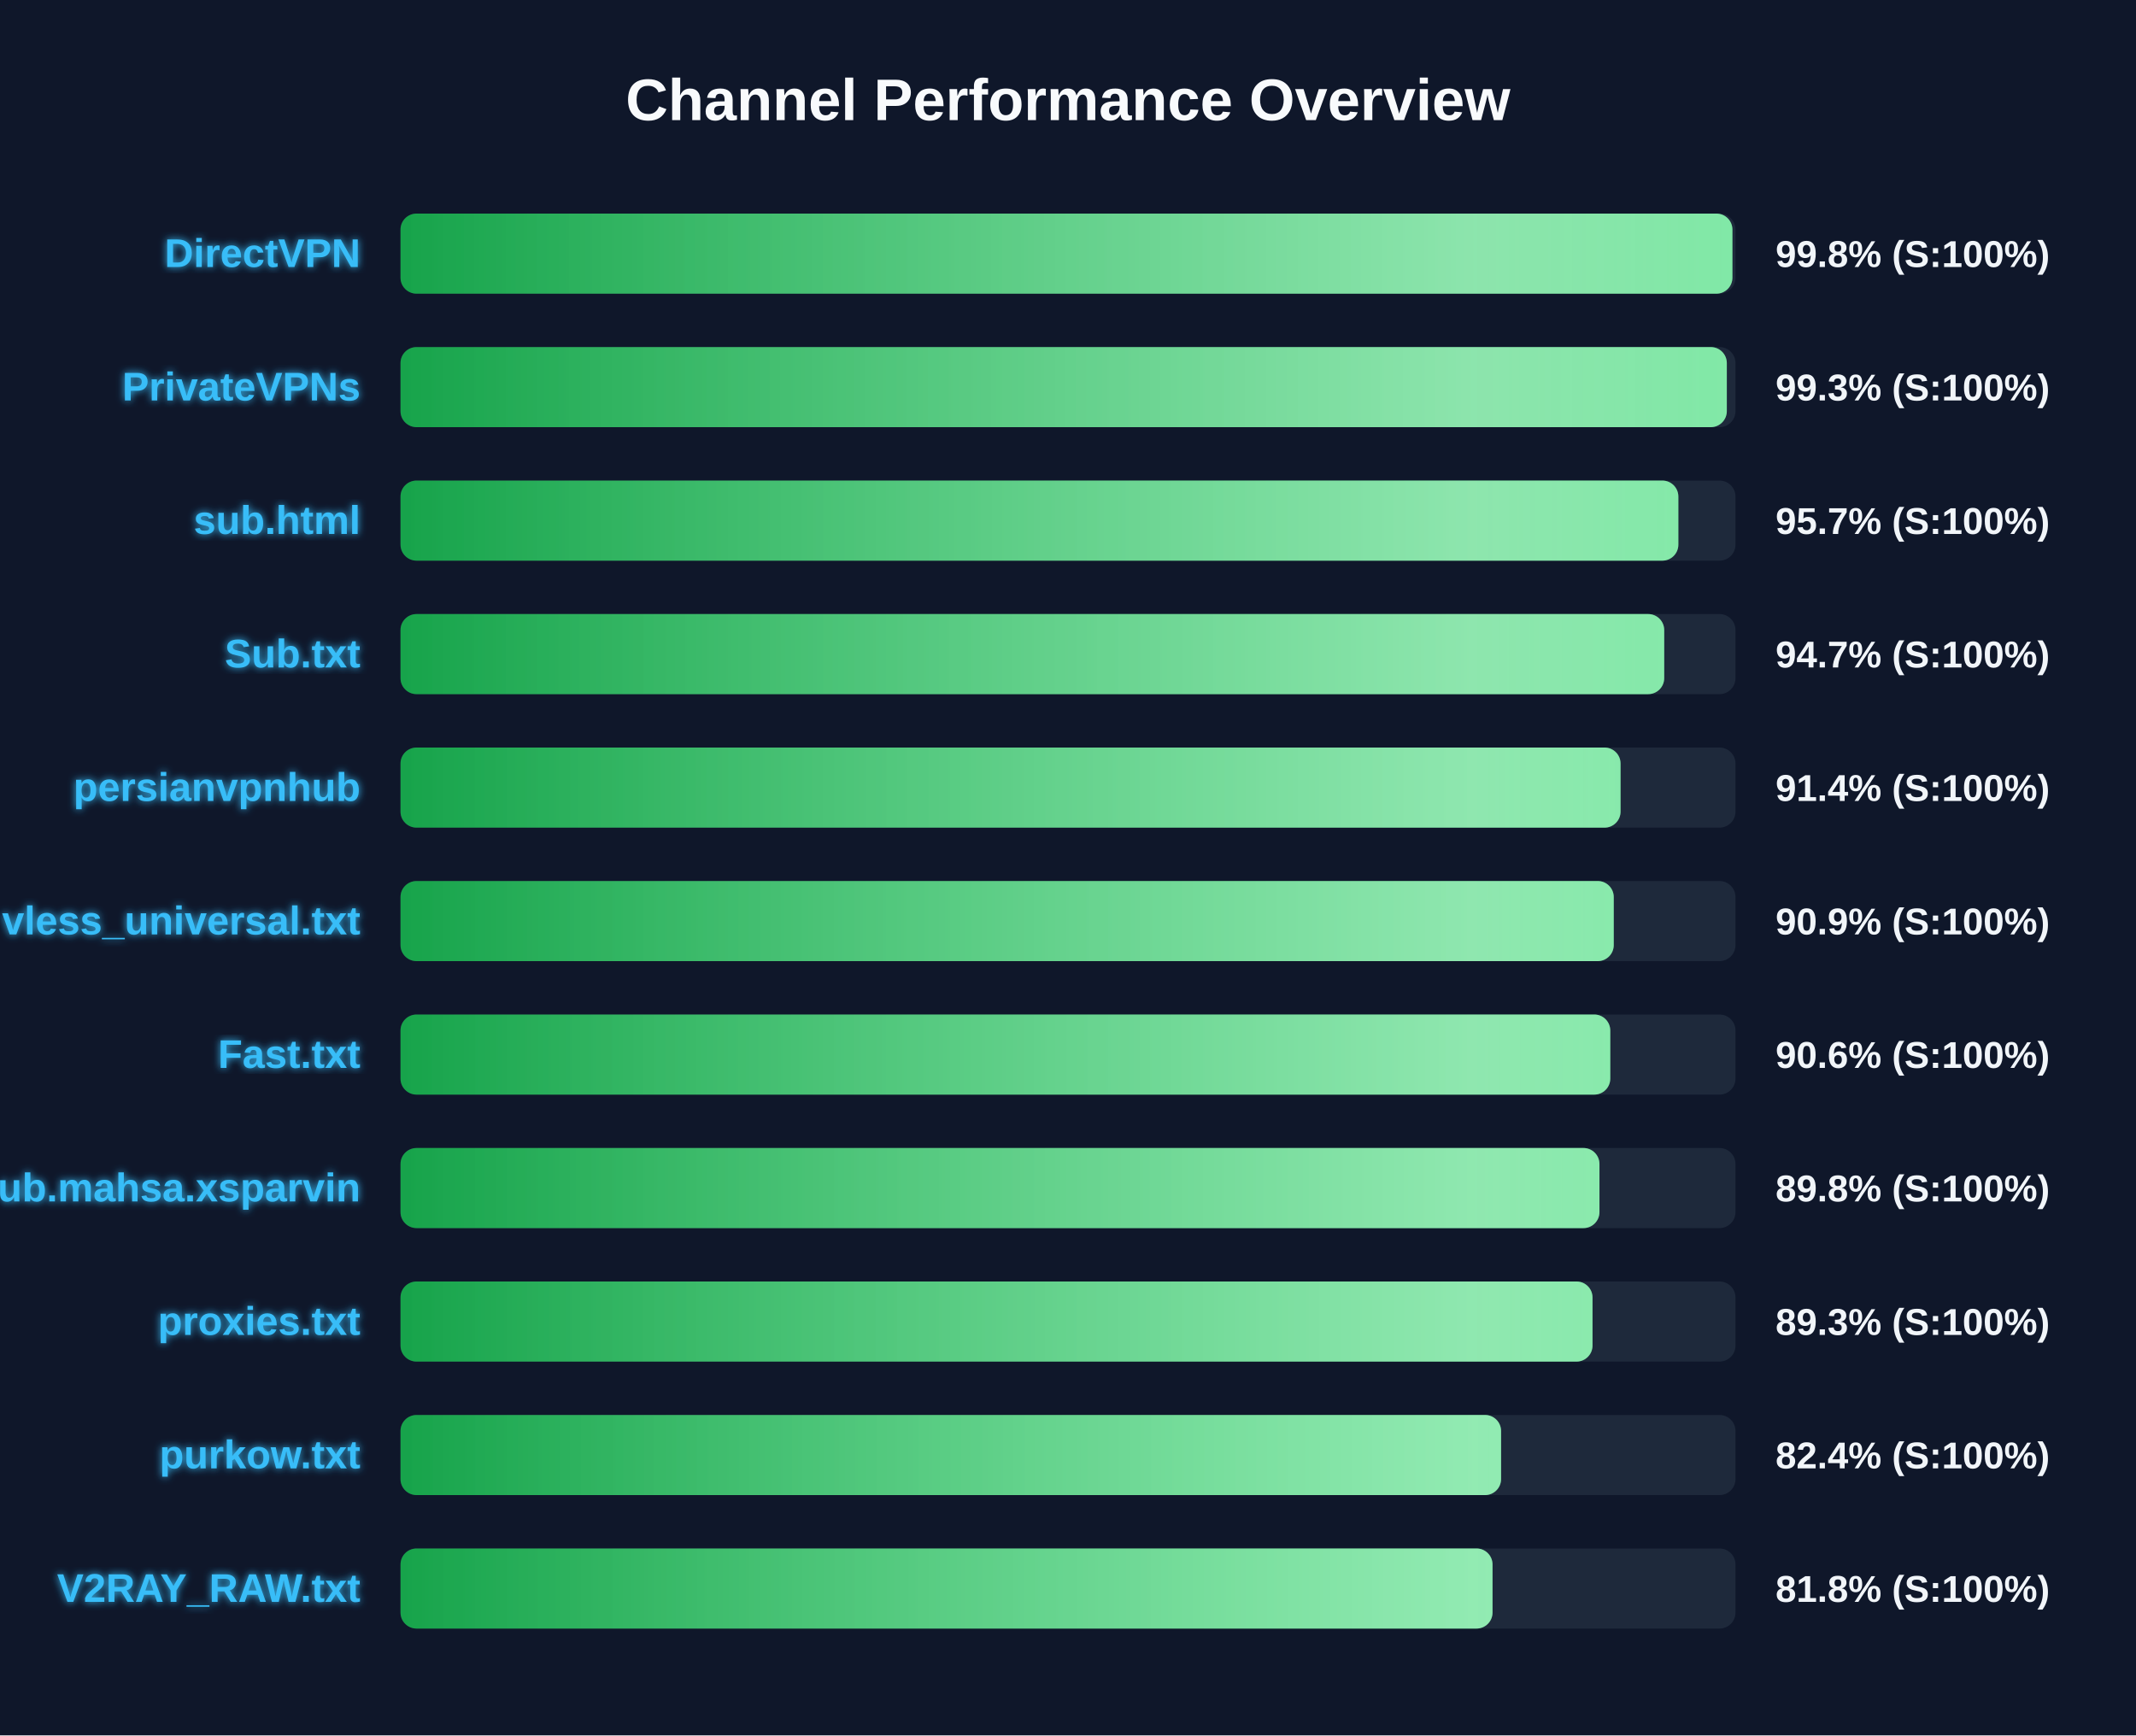
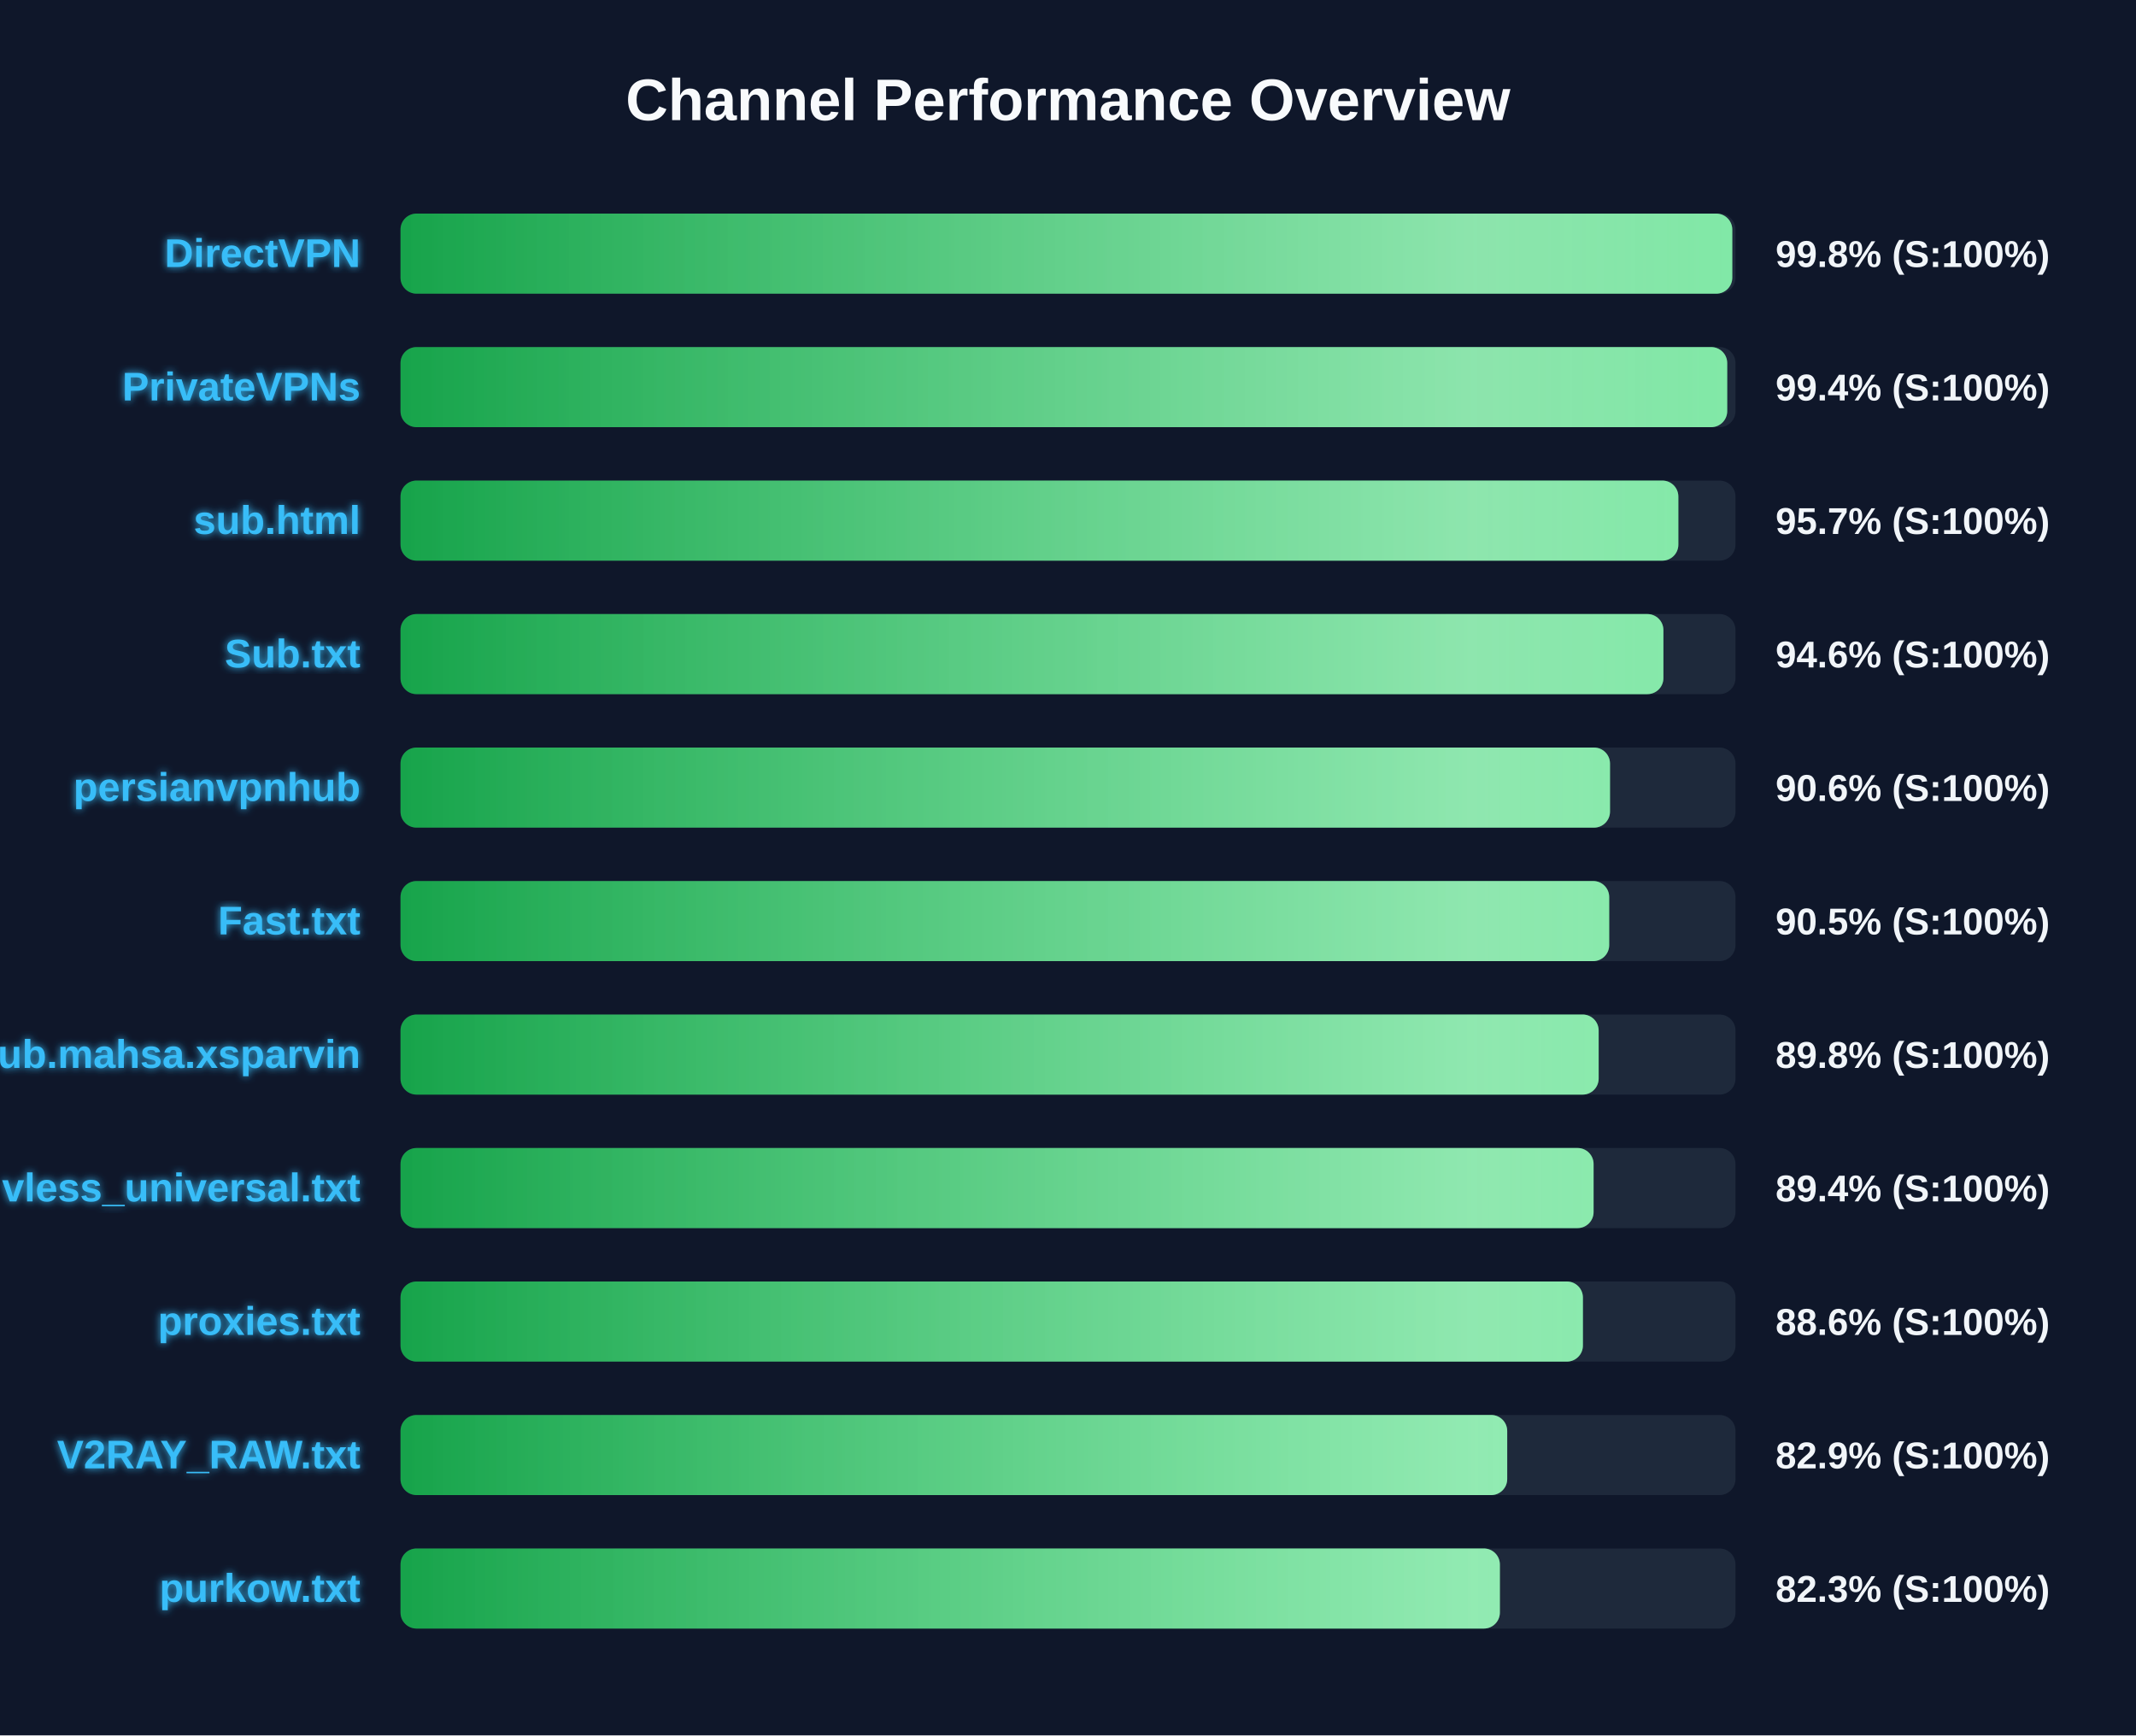
<svg xmlns="http://www.w3.org/2000/svg" width="800" height="650" version="1.1">
  <defs>
    <linearGradient id="grad-green" x1="0%" y1="0%" x2="100%" y2="0%">
      <stop offset="0%" stop-color="#16a34a" />
      <stop offset="100%" stop-color="#4ade80" />
    </linearGradient>
    <linearGradient id="grad-yellow" x1="0%" y1="0%" x2="100%" y2="0%">
      <stop offset="0%" stop-color="#ca8a04" />
      <stop offset="100%" stop-color="#fde047" />
    </linearGradient>
    <linearGradient id="grad-red" x1="0%" y1="0%" x2="100%" y2="0%">
      <stop offset="0%" stop-color="#dc2626" />
      <stop offset="100%" stop-color="#f87171" />
    </linearGradient>
    <linearGradient id="shimmer" x1="0%" y1="0%" x2="100%" y2="0%">
      <stop offset="0%" stop-color="rgba(255,255,255,0)" />
      <stop offset="50%" stop-color="rgba(255,255,255,0.4)" />
      <stop offset="100%" stop-color="rgba(255,255,255,0)" />
    </linearGradient>
    <filter id="glow" x="-20%" y="-20%" width="140%" height="140%">
      <feGaussianBlur stdDeviation="1.5" result="blur" />
      <feComposite in="SourceGraphic" in2="blur" operator="over" />
    </filter>
  </defs>
  <style>
        .bg-rect { fill: #0f172a; }
        .title { font: bold 22px 'Segoe UI', Arial, sans-serif; fill: #f8fafc; }
        .row { font: bold 15px 'Segoe UI', Arial, sans-serif; fill: #38bdf8; filter: url(#glow); }
        .score { font: bold 14px 'Segoe UI', Arial, sans-serif; fill: #f1f5f9; }
        @keyframes shimmer-anim {
            0% { transform: translateX(-100%); }
            100% { transform: translateX(200%); }
        }
        .shimmer-rect {
            animation: shimmer-anim 2.5s infinite linear;
        }
    </style>
  <rect width="100%" height="100%" class="bg-rect" />
  <text x="400" y="45" text-anchor="middle" class="title">Channel Performance Overview</text>
  <rect x="150" y="80" width="500" height="30" fill="#1e293b" rx="6" />
  <clipPath id="clip-0">
-     <rect x="150" y="80" width="498.85" height="30" rx="6" />
+     <rect x="150" y="80" width="498.8" height="30" rx="6" />
  </clipPath>
-   <rect x="150" y="80" width="498.85" height="30" fill="url(#grad-green)" rx="6" />
+   <rect x="150" y="80" width="498.8" height="30" fill="url(#grad-green)" rx="6" />
  <g clip-path="url(#clip-0)">
    <rect x="150" y="80" width="100%" height="30" fill="url(#shimmer)" class="shimmer-rect" />
  </g>
  <text x="135" y="100" text-anchor="end" class="row">DirectVPN</text>
  <text x="665" y="100" text-anchor="start" class="score">99.8% (S:100%)</text>
  <rect x="150" y="130" width="500" height="30" fill="#1e293b" rx="6" />
  <clipPath id="clip-1">
-     <rect x="150" y="130" width="496.75" height="30" rx="6" />
+     <rect x="150" y="130" width="496.9" height="30" rx="6" />
  </clipPath>
-   <rect x="150" y="130" width="496.75" height="30" fill="url(#grad-green)" rx="6" />
+   <rect x="150" y="130" width="496.9" height="30" fill="url(#grad-green)" rx="6" />
  <g clip-path="url(#clip-1)">
    <rect x="150" y="130" width="100%" height="30" fill="url(#shimmer)" class="shimmer-rect" />
  </g>
  <text x="135" y="150" text-anchor="end" class="row">PrivateVPNs</text>
-   <text x="665" y="150" text-anchor="start" class="score">99.3% (S:100%)</text>
+   <text x="665" y="150" text-anchor="start" class="score">99.4% (S:100%)</text>
  <rect x="150" y="180" width="500" height="30" fill="#1e293b" rx="6" />
  <clipPath id="clip-2">
    <rect x="150" y="180" width="478.6" height="30" rx="6" />
  </clipPath>
  <rect x="150" y="180" width="478.6" height="30" fill="url(#grad-green)" rx="6" />
  <g clip-path="url(#clip-2)">
    <rect x="150" y="180" width="100%" height="30" fill="url(#shimmer)" class="shimmer-rect" />
  </g>
  <text x="135" y="200" text-anchor="end" class="row">sub.html</text>
  <text x="665" y="200" text-anchor="start" class="score">95.7% (S:100%)</text>
  <rect x="150" y="230" width="500" height="30" fill="#1e293b" rx="6" />
  <clipPath id="clip-3">
-     <rect x="150" y="230" width="473.3" height="30" rx="6" />
+     <rect x="150" y="230" width="473.0" height="30" rx="6" />
  </clipPath>
-   <rect x="150" y="230" width="473.3" height="30" fill="url(#grad-green)" rx="6" />
+   <rect x="150" y="230" width="473.0" height="30" fill="url(#grad-green)" rx="6" />
  <g clip-path="url(#clip-3)">
    <rect x="150" y="230" width="100%" height="30" fill="url(#shimmer)" class="shimmer-rect" />
  </g>
  <text x="135" y="250" text-anchor="end" class="row">Sub.txt</text>
-   <text x="665" y="250" text-anchor="start" class="score">94.7% (S:100%)</text>
+   <text x="665" y="250" text-anchor="start" class="score">94.6% (S:100%)</text>
  <rect x="150" y="280" width="500" height="30" fill="#1e293b" rx="6" />
  <clipPath id="clip-4">
-     <rect x="150" y="280" width="456.95" height="30" rx="6" />
+     <rect x="150" y="280" width="453.0" height="30" rx="6" />
  </clipPath>
-   <rect x="150" y="280" width="456.95" height="30" fill="url(#grad-green)" rx="6" />
+   <rect x="150" y="280" width="453.0" height="30" fill="url(#grad-green)" rx="6" />
  <g clip-path="url(#clip-4)">
    <rect x="150" y="280" width="100%" height="30" fill="url(#shimmer)" class="shimmer-rect" />
  </g>
  <text x="135" y="300" text-anchor="end" class="row">persianvpnhub</text>
-   <text x="665" y="300" text-anchor="start" class="score">91.4% (S:100%)</text>
+   <text x="665" y="300" text-anchor="start" class="score">90.6% (S:100%)</text>
  <rect x="150" y="330" width="500" height="30" fill="#1e293b" rx="6" />
  <clipPath id="clip-5">
-     <rect x="150" y="330" width="454.4" height="30" rx="6" />
+     <rect x="150" y="330" width="452.7" height="30" rx="6" />
  </clipPath>
-   <rect x="150" y="330" width="454.4" height="30" fill="url(#grad-green)" rx="6" />
+   <rect x="150" y="330" width="452.7" height="30" fill="url(#grad-green)" rx="6" />
  <g clip-path="url(#clip-5)">
    <rect x="150" y="330" width="100%" height="30" fill="url(#shimmer)" class="shimmer-rect" />
  </g>
-   <text x="135" y="350" text-anchor="end" class="row">vless_universal.txt</text>
-   <text x="665" y="350" text-anchor="start" class="score">90.9% (S:100%)</text>
+   <text x="135" y="350" text-anchor="end" class="row">Fast.txt</text>
+   <text x="665" y="350" text-anchor="start" class="score">90.5% (S:100%)</text>
  <rect x="150" y="380" width="500" height="30" fill="#1e293b" rx="6" />
  <clipPath id="clip-6">
-     <rect x="150" y="380" width="453.1" height="30" rx="6" />
+     <rect x="150" y="380" width="448.75" height="30" rx="6" />
  </clipPath>
-   <rect x="150" y="380" width="453.1" height="30" fill="url(#grad-green)" rx="6" />
+   <rect x="150" y="380" width="448.75" height="30" fill="url(#grad-green)" rx="6" />
  <g clip-path="url(#clip-6)">
    <rect x="150" y="380" width="100%" height="30" fill="url(#shimmer)" class="shimmer-rect" />
  </g>
-   <text x="135" y="400" text-anchor="end" class="row">Fast.txt</text>
-   <text x="665" y="400" text-anchor="start" class="score">90.6% (S:100%)</text>
+   <text x="135" y="400" text-anchor="end" class="row">Sub.mahsa.xsparvin</text>
+   <text x="665" y="400" text-anchor="start" class="score">89.8% (S:100%)</text>
  <rect x="150" y="430" width="500" height="30" fill="#1e293b" rx="6" />
  <clipPath id="clip-7">
-     <rect x="150" y="430" width="449.05" height="30" rx="6" />
+     <rect x="150" y="430" width="446.85" height="30" rx="6" />
  </clipPath>
-   <rect x="150" y="430" width="449.05" height="30" fill="url(#grad-green)" rx="6" />
+   <rect x="150" y="430" width="446.85" height="30" fill="url(#grad-green)" rx="6" />
  <g clip-path="url(#clip-7)">
    <rect x="150" y="430" width="100%" height="30" fill="url(#shimmer)" class="shimmer-rect" />
  </g>
-   <text x="135" y="450" text-anchor="end" class="row">Sub.mahsa.xsparvin</text>
-   <text x="665" y="450" text-anchor="start" class="score">89.8% (S:100%)</text>
+   <text x="135" y="450" text-anchor="end" class="row">vless_universal.txt</text>
+   <text x="665" y="450" text-anchor="start" class="score">89.4% (S:100%)</text>
  <rect x="150" y="480" width="500" height="30" fill="#1e293b" rx="6" />
  <clipPath id="clip-8">
-     <rect x="150" y="480" width="446.45" height="30" rx="6" />
+     <rect x="150" y="480" width="442.85" height="30" rx="6" />
  </clipPath>
-   <rect x="150" y="480" width="446.45" height="30" fill="url(#grad-green)" rx="6" />
+   <rect x="150" y="480" width="442.85" height="30" fill="url(#grad-green)" rx="6" />
  <g clip-path="url(#clip-8)">
    <rect x="150" y="480" width="100%" height="30" fill="url(#shimmer)" class="shimmer-rect" />
  </g>
  <text x="135" y="500" text-anchor="end" class="row">proxies.txt</text>
-   <text x="665" y="500" text-anchor="start" class="score">89.3% (S:100%)</text>
+   <text x="665" y="500" text-anchor="start" class="score">88.6% (S:100%)</text>
  <rect x="150" y="530" width="500" height="30" fill="#1e293b" rx="6" />
  <clipPath id="clip-9">
-     <rect x="150" y="530" width="412.2" height="30" rx="6" />
+     <rect x="150" y="530" width="414.5" height="30" rx="6" />
  </clipPath>
-   <rect x="150" y="530" width="412.2" height="30" fill="url(#grad-green)" rx="6" />
+   <rect x="150" y="530" width="414.5" height="30" fill="url(#grad-green)" rx="6" />
  <g clip-path="url(#clip-9)">
    <rect x="150" y="530" width="100%" height="30" fill="url(#shimmer)" class="shimmer-rect" />
  </g>
-   <text x="135" y="550" text-anchor="end" class="row">purkow.txt</text>
-   <text x="665" y="550" text-anchor="start" class="score">82.4% (S:100%)</text>
+   <text x="135" y="550" text-anchor="end" class="row">V2RAY_RAW.txt</text>
+   <text x="665" y="550" text-anchor="start" class="score">82.9% (S:100%)</text>
  <rect x="150" y="580" width="500" height="30" fill="#1e293b" rx="6" />
  <clipPath id="clip-10">
-     <rect x="150" y="580" width="409.0" height="30" rx="6" />
+     <rect x="150" y="580" width="411.75" height="30" rx="6" />
  </clipPath>
-   <rect x="150" y="580" width="409.0" height="30" fill="url(#grad-green)" rx="6" />
+   <rect x="150" y="580" width="411.75" height="30" fill="url(#grad-green)" rx="6" />
  <g clip-path="url(#clip-10)">
    <rect x="150" y="580" width="100%" height="30" fill="url(#shimmer)" class="shimmer-rect" />
  </g>
-   <text x="135" y="600" text-anchor="end" class="row">V2RAY_RAW.txt</text>
-   <text x="665" y="600" text-anchor="start" class="score">81.8% (S:100%)</text>
+   <text x="135" y="600" text-anchor="end" class="row">purkow.txt</text>
+   <text x="665" y="600" text-anchor="start" class="score">82.3% (S:100%)</text>
</svg>
